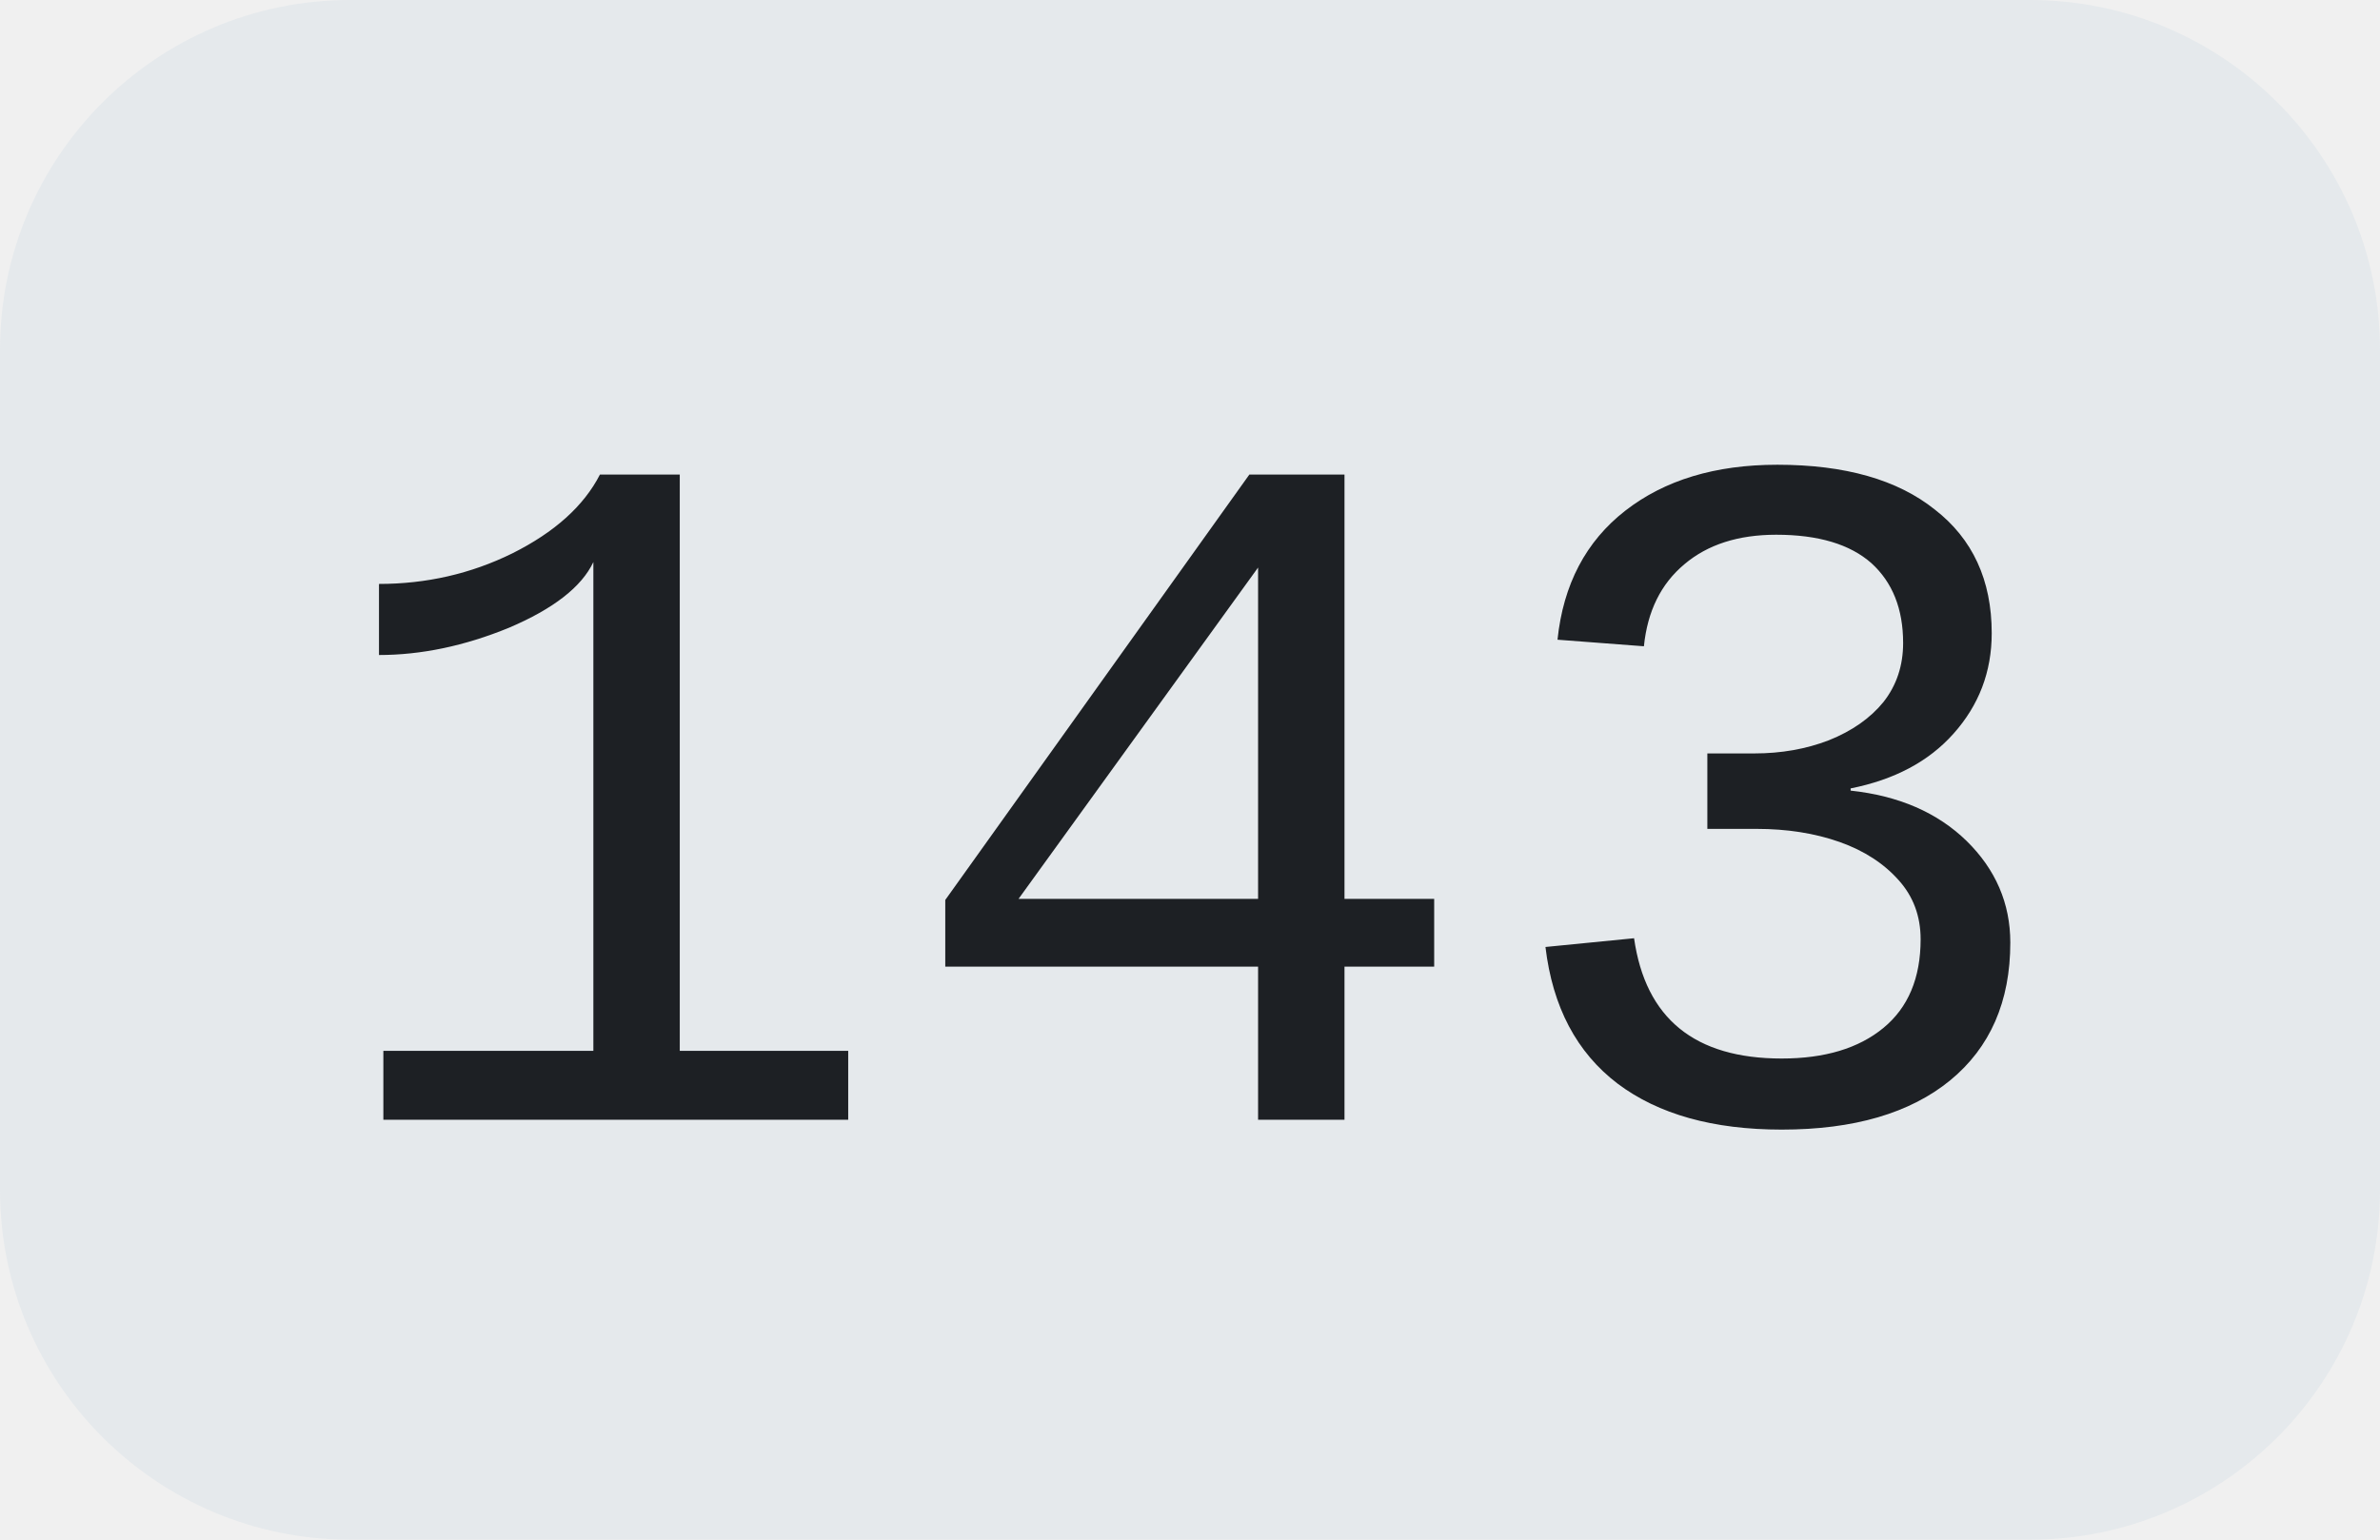
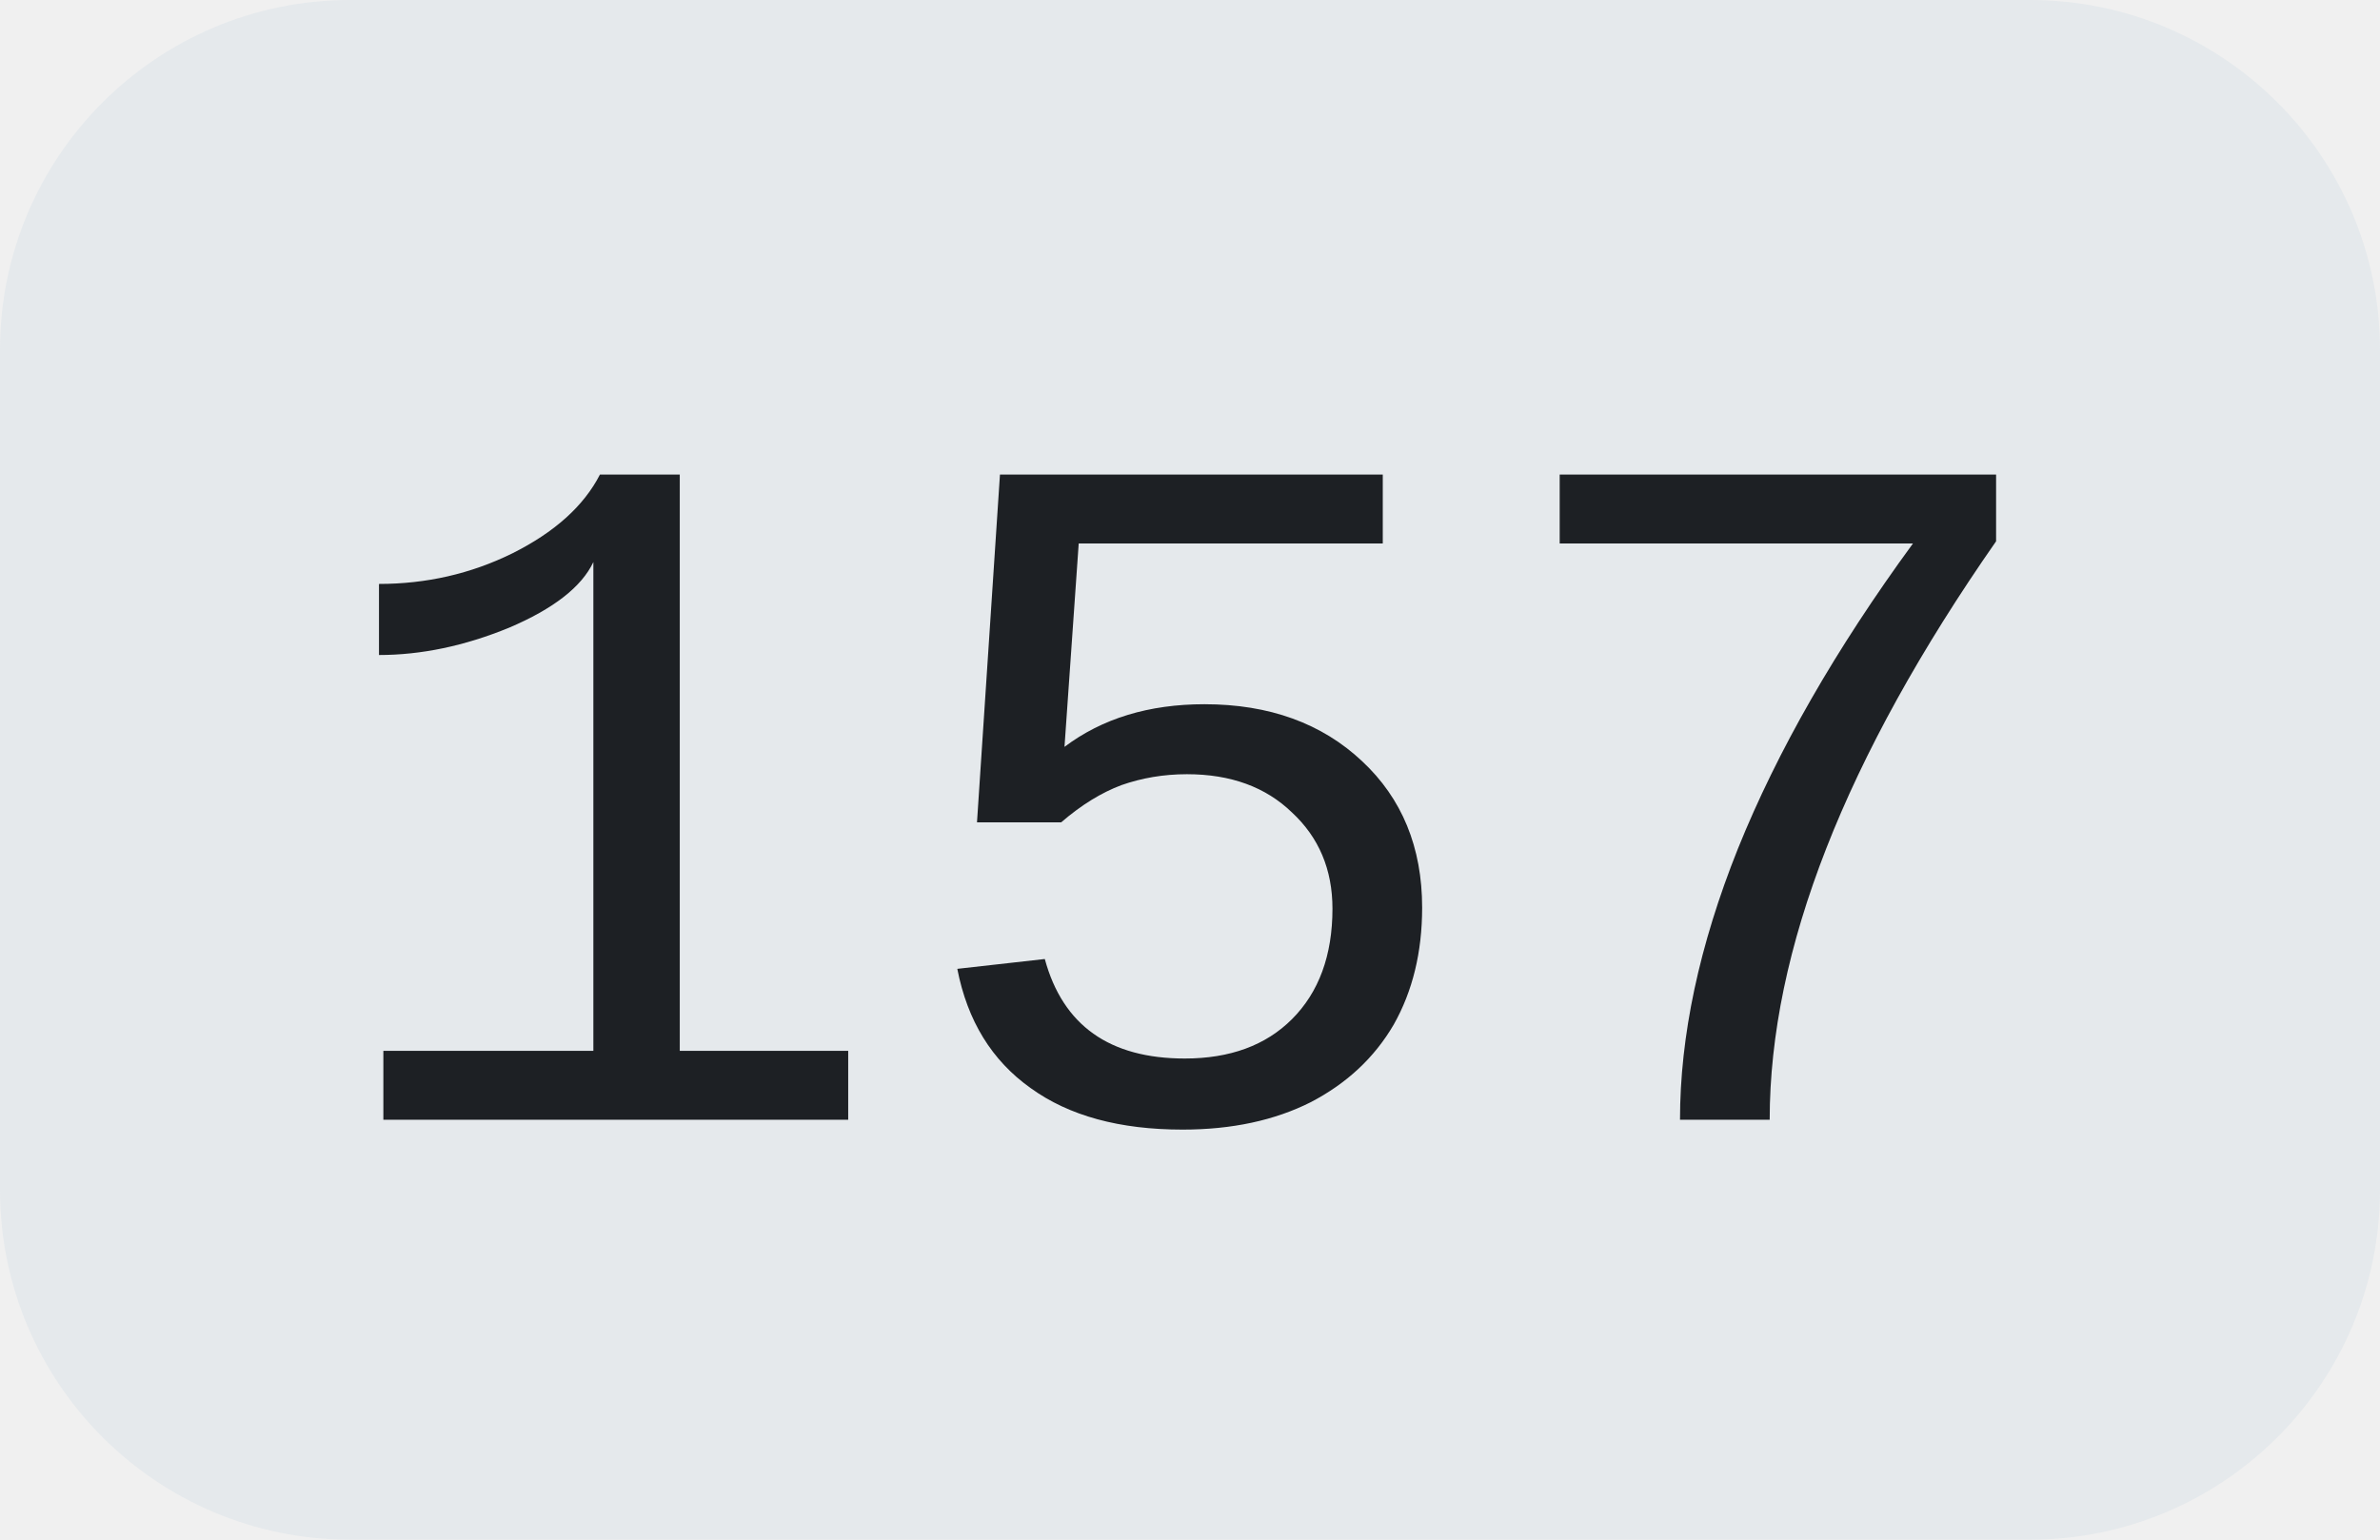
<svg xmlns="http://www.w3.org/2000/svg" width="34" height="22">
  <clipPath id="r">
    <rect width="34" height="22" rx="5" fill="#fff" />
  </clipPath>
  <g clip-path="url(#r)">
    <rect width="34" height="22" fill="#e5e9ec" />
  </g>
  <g fill="#1d2024" text-anchor="middle" font-family="Liberation Mono, monospace" text-rendering="geometricPrecision" font-size="14px">
-     <text x="17.0" y="16">143</text>
+     <text x="17.0" y="16">157</text>
  </g>
</svg>
